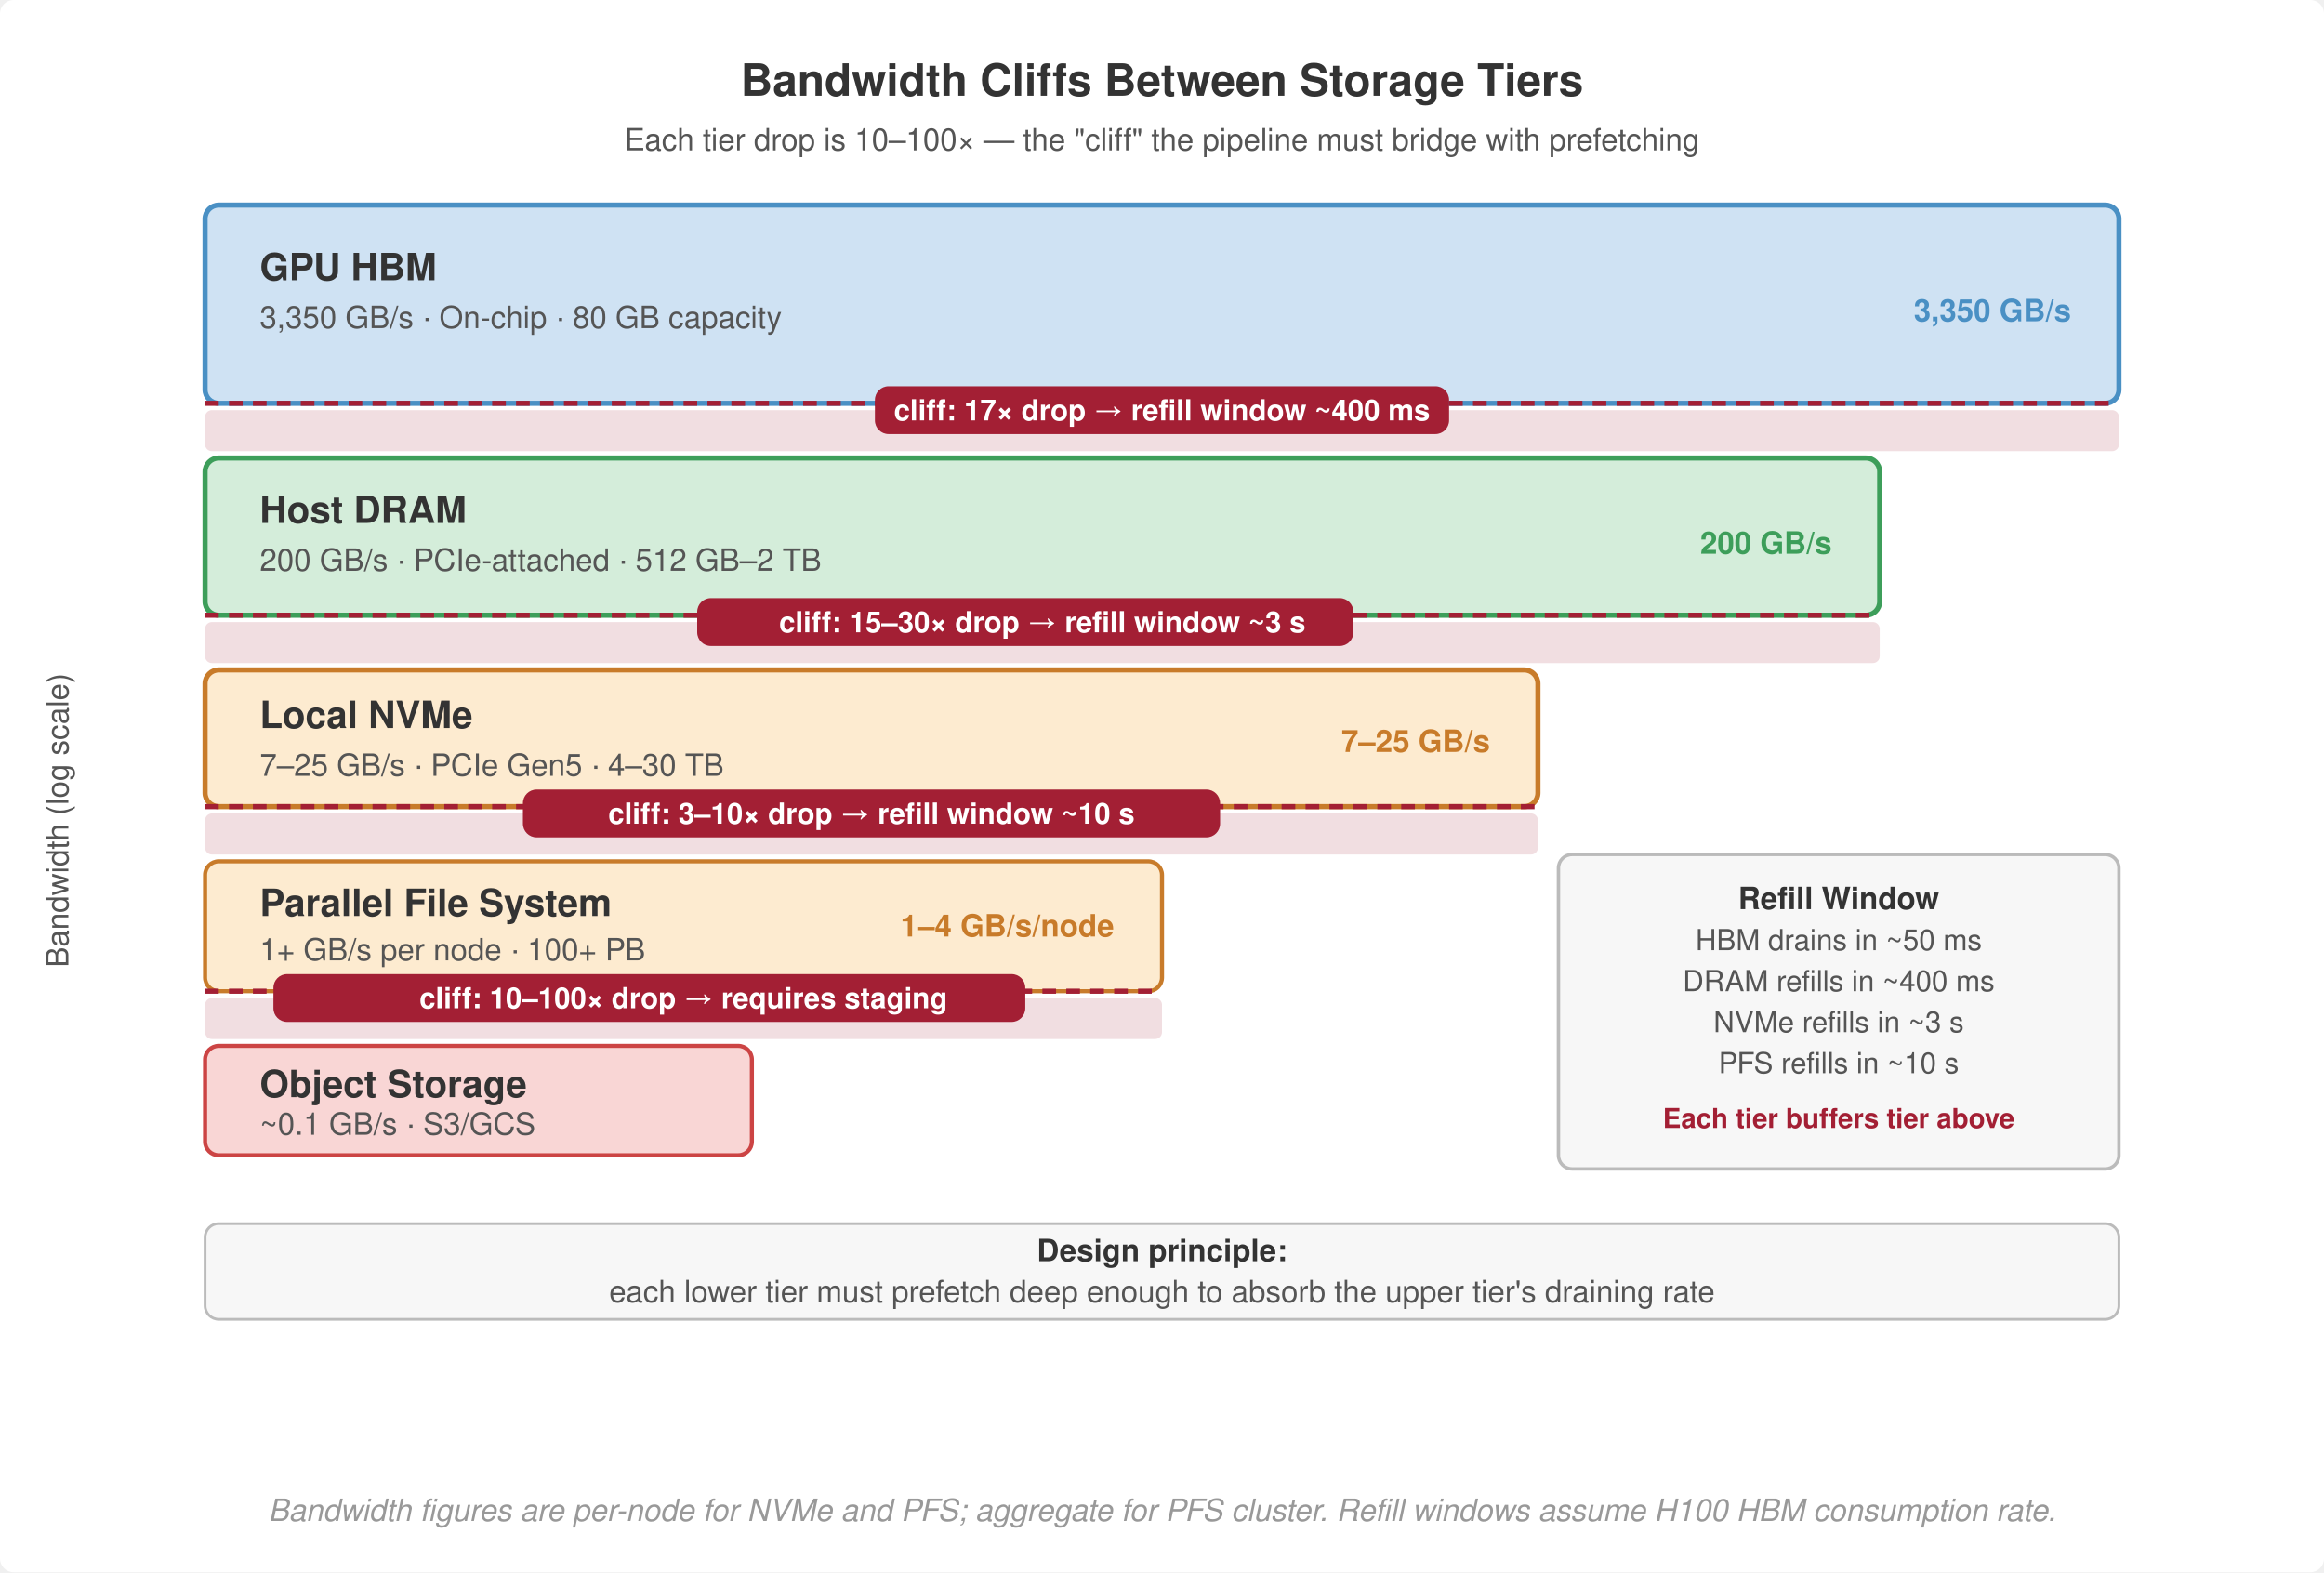
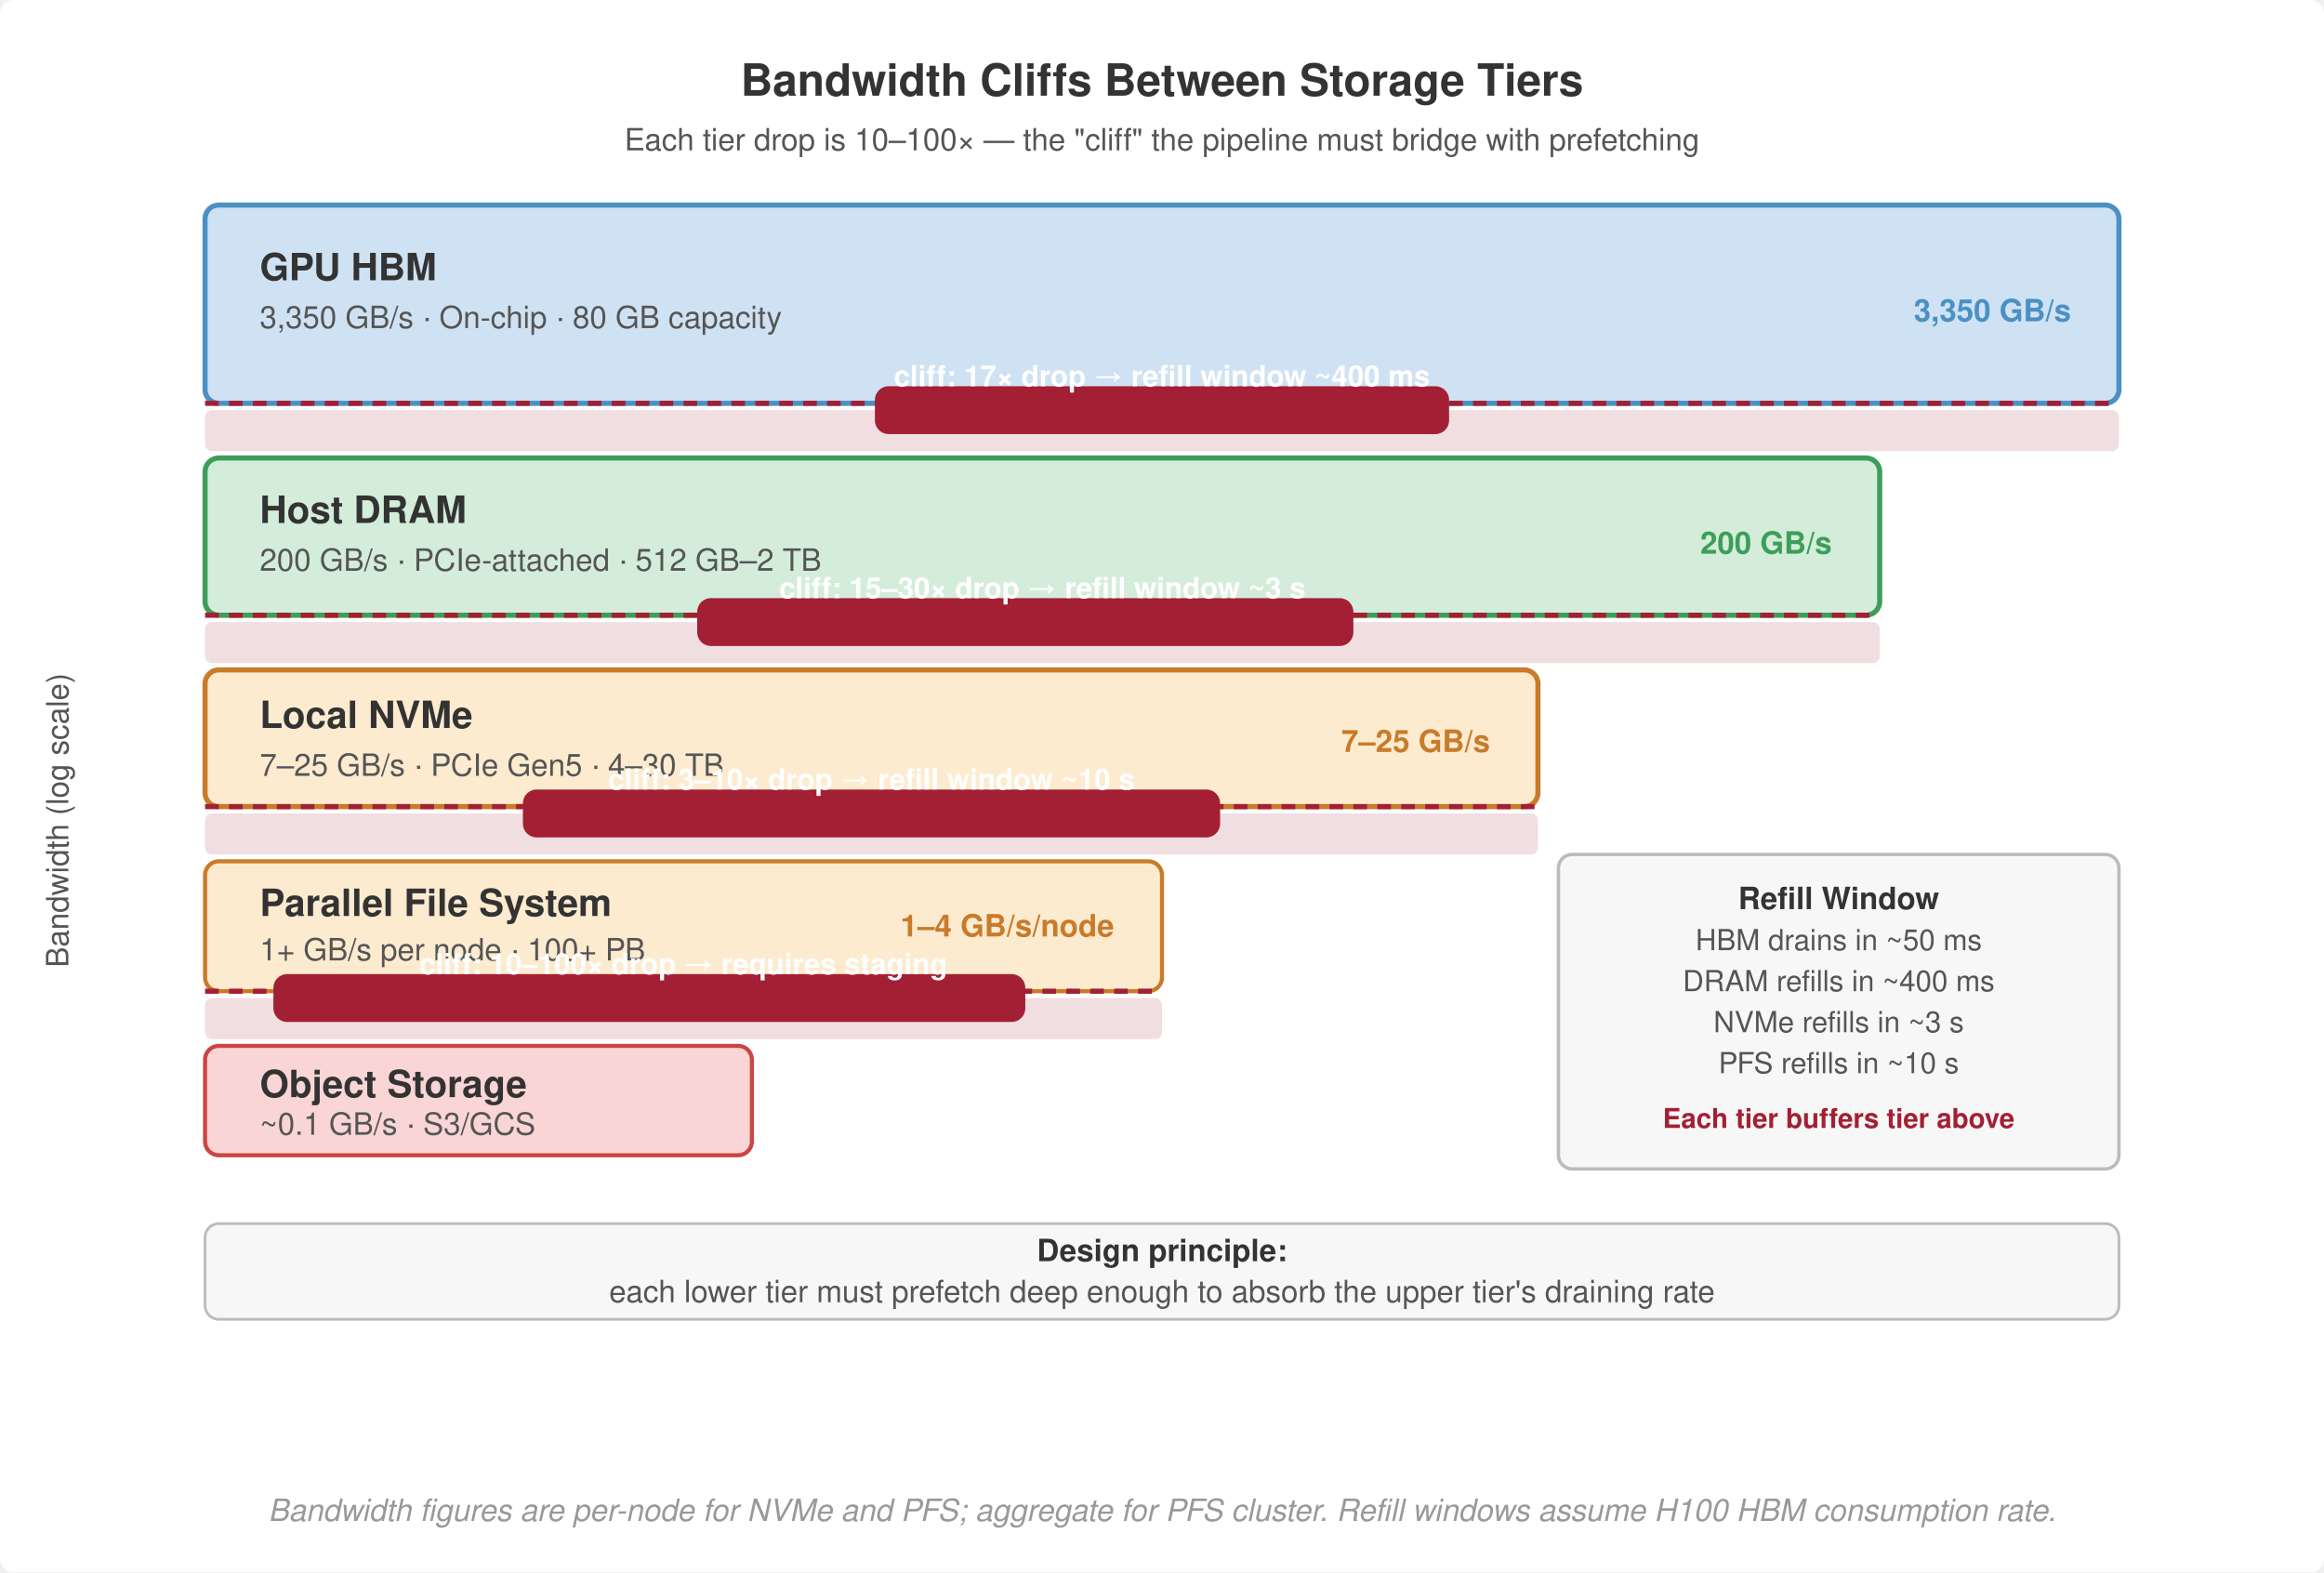
<svg xmlns="http://www.w3.org/2000/svg" viewBox="0 0 680 460" font-family="Helvetica Neue, Helvetica, Arial, sans-serif">
  <rect width="680" height="460" fill="#fff" rx="4" />
  <defs>
    <marker id="arrow" markerWidth="8" markerHeight="6" refX="7" refY="3" orient="auto">
      <path d="M0,0 L8,3 L0,6 Z" fill="#555" />
    </marker>
    <marker id="arrow-red" markerWidth="8" markerHeight="6" refX="7" refY="3" orient="auto">
      <path d="M0,0 L8,3 L0,6 Z" fill="#a31f34" />
    </marker>
  </defs>
  <text x="340" y="28" text-anchor="middle" font-size="13" font-weight="700" fill="#333">Bandwidth Cliffs Between Storage Tiers</text>
  <text x="340" y="44" text-anchor="middle" font-size="9" fill="#555">Each tier drop is 10–100× — the "cliff" the pipeline must bridge with prefetching</text>
  <text x="20" y="240" text-anchor="middle" font-size="9" fill="#555" transform="rotate(-90, 20, 240)">Bandwidth (log scale)</text>
  <rect x="60" y="60" width="560" height="58" rx="4" fill="#cfe2f3" stroke="#4a90c4" stroke-width="1.5" />
  <text x="76" y="82" font-size="11" font-weight="700" fill="#333">GPU HBM</text>
  <text x="76" y="96" font-size="9" fill="#555">3,350 GB/s · On-chip · 80 GB capacity</text>
  <text x="606" y="94" text-anchor="end" font-size="9" font-weight="700" fill="#4a90c4">3,350 GB/s</text>
  <rect x="60" y="120" width="560" height="12" rx="2" fill="#a31f34" opacity="0.15" />
  <line x1="60" y1="118" x2="620" y2="118" stroke="#a31f34" stroke-width="1.5" stroke-dasharray="4,3" />
  <rect x="256" y="113" width="168" height="14" rx="4" fill="#a31f34" />
-   <text x="340" y="123" text-anchor="middle" font-size="8.5" font-weight="700" fill="#fff">cliff: 17× drop → refill window ~400 ms</text>
+   <text x="340" y="113.0" text-anchor="middle" font-size="8.5" font-weight="700" fill="#fff">cliff: 17× drop → refill window ~400 ms</text>
  <rect x="60" y="134" width="490" height="46" rx="4" fill="#d4edda" stroke="#3d9e5a" stroke-width="1.5" />
  <text x="76" y="153" font-size="11" font-weight="700" fill="#333">Host DRAM</text>
  <text x="76" y="167" font-size="9" fill="#555">200 GB/s · PCIe-attached · 512 GB–2 TB</text>
  <text x="536" y="162" text-anchor="end" font-size="9" font-weight="700" fill="#3d9e5a">200 GB/s</text>
  <rect x="60" y="182" width="490" height="12" rx="2" fill="#a31f34" opacity="0.15" />
  <line x1="60" y1="180" x2="550" y2="180" stroke="#a31f34" stroke-width="1.5" stroke-dasharray="4,3" />
  <rect x="204" y="175" width="192" height="14" rx="4" fill="#a31f34" />
-   <text x="305" y="185" text-anchor="middle" font-size="8.5" font-weight="700" fill="#fff">cliff: 15–30× drop → refill window ~3 s</text>
+   <text x="305" y="175.0" text-anchor="middle" font-size="8.5" font-weight="700" fill="#fff">cliff: 15–30× drop → refill window ~3 s</text>
  <rect x="60" y="196" width="390" height="40" rx="4" fill="#fdebd0" stroke="#c87b2a" stroke-width="1.5" />
  <text x="76" y="213" font-size="11" font-weight="700" fill="#333">Local NVMe</text>
  <text x="76" y="227" font-size="9" fill="#555">7–25 GB/s · PCIe Gen5 · 4–30 TB</text>
  <text x="436" y="220" text-anchor="end" font-size="9" font-weight="700" fill="#c87b2a">7–25 GB/s</text>
  <rect x="60" y="238" width="390" height="12" rx="2" fill="#a31f34" opacity="0.15" />
  <line x1="60" y1="236" x2="450" y2="236" stroke="#a31f34" stroke-width="1.5" stroke-dasharray="4,3" />
  <rect x="153" y="231" width="204" height="14" rx="4" fill="#a31f34" />
-   <text x="255" y="241" text-anchor="middle" font-size="8.5" font-weight="700" fill="#fff">cliff: 3–10× drop → refill window ~10 s</text>
+   <text x="255" y="231.0" text-anchor="middle" font-size="8.5" font-weight="700" fill="#fff">cliff: 3–10× drop → refill window ~10 s</text>
  <rect x="60" y="252" width="280" height="38" rx="4" fill="#fdebd0" stroke="#c87b2a" stroke-width="1.2" />
  <text x="76" y="268" font-size="11" font-weight="700" fill="#333">Parallel File System</text>
  <text x="76" y="281" font-size="9" fill="#555">1+ GB/s per node · 100+ PB</text>
  <text x="326" y="274" text-anchor="end" font-size="9" font-weight="700" fill="#c87b2a">1–4 GB/s/node</text>
  <rect x="60" y="292" width="280" height="12" rx="2" fill="#a31f34" opacity="0.15" />
  <line x1="60" y1="290" x2="340" y2="290" stroke="#a31f34" stroke-width="1.5" stroke-dasharray="4,3" />
  <rect x="80" y="285" width="220" height="14" rx="4" fill="#a31f34" />
-   <text x="200" y="295" text-anchor="middle" font-size="8.5" font-weight="700" fill="#fff">cliff: 10–100× drop → requires staging</text>
+   <text x="200" y="285.0" text-anchor="middle" font-size="8.5" font-weight="700" fill="#fff">cliff: 10–100× drop → requires staging</text>
  <rect x="60" y="306" width="160" height="32" rx="4" fill="#f9d6d5" stroke="#c44" stroke-width="1.2" />
  <text x="76" y="321" font-size="11" font-weight="700" fill="#333">Object Storage</text>
  <text x="76" y="332" font-size="9" fill="#555">~0.1 GB/s · S3/GCS</text>
  <rect x="456" y="250" width="164" height="92" rx="4" fill="#f7f7f7" stroke="#bbb" stroke-width="1" />
  <text x="538" y="266" text-anchor="middle" font-size="9" font-weight="700" fill="#333">Refill Window</text>
  <text x="538" y="278" text-anchor="middle" font-size="8.5" fill="#555">HBM drains in ~50 ms</text>
  <text x="538" y="290" text-anchor="middle" font-size="8.5" fill="#555">DRAM refills in ~400 ms</text>
  <text x="538" y="302" text-anchor="middle" font-size="8.5" fill="#555">NVMe refills in ~3 s</text>
  <text x="538" y="314" text-anchor="middle" font-size="8.5" fill="#555">PFS refills in ~10 s</text>
  <text x="538" y="330" text-anchor="middle" font-size="8" fill="#a31f34" font-weight="700">Each tier buffers tier above</text>
  <rect x="60" y="358" width="560" height="28" rx="4" fill="#f7f7f7" stroke="#bbb" stroke-width="0.8" />
  <text x="340" y="369" text-anchor="middle" font-size="9" font-weight="700" fill="#333">Design principle:</text>
  <text x="340" y="381" text-anchor="middle" font-size="9" fill="#555">each lower tier must prefetch deep enough to absorb the upper tier's draining rate</text>
  <text x="340" y="445" text-anchor="middle" font-size="9" fill="#999" font-style="italic">Bandwidth figures are per-node for NVMe and PFS; aggregate for PFS cluster. Refill windows assume H100 HBM consumption rate.</text>
</svg>
